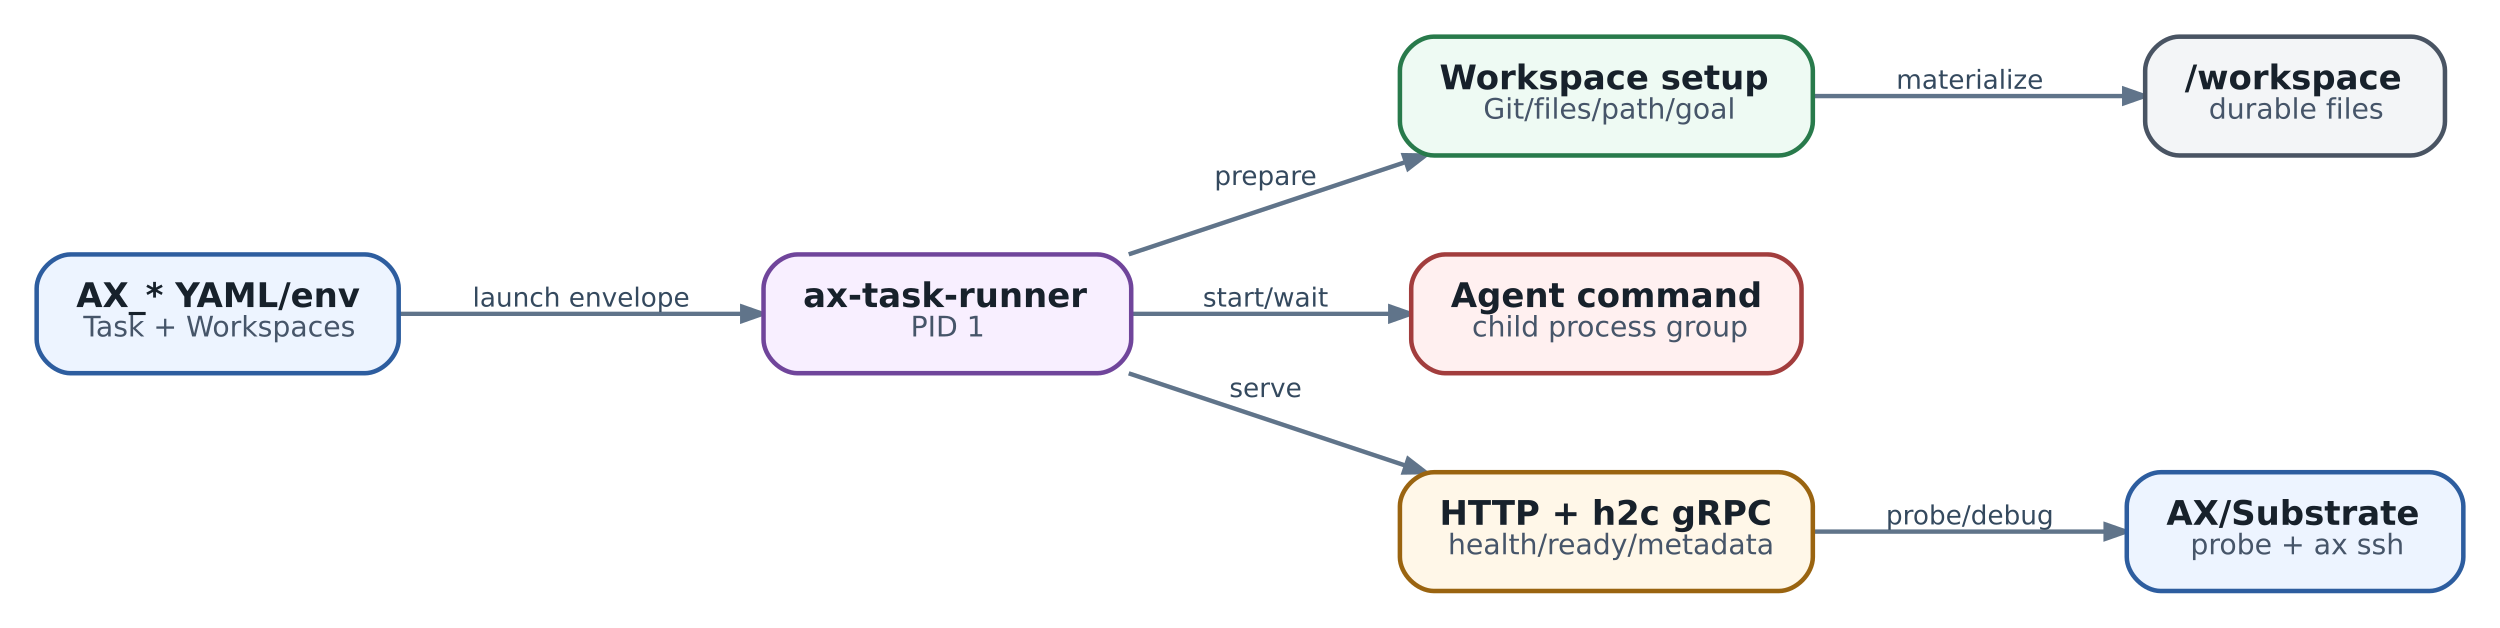
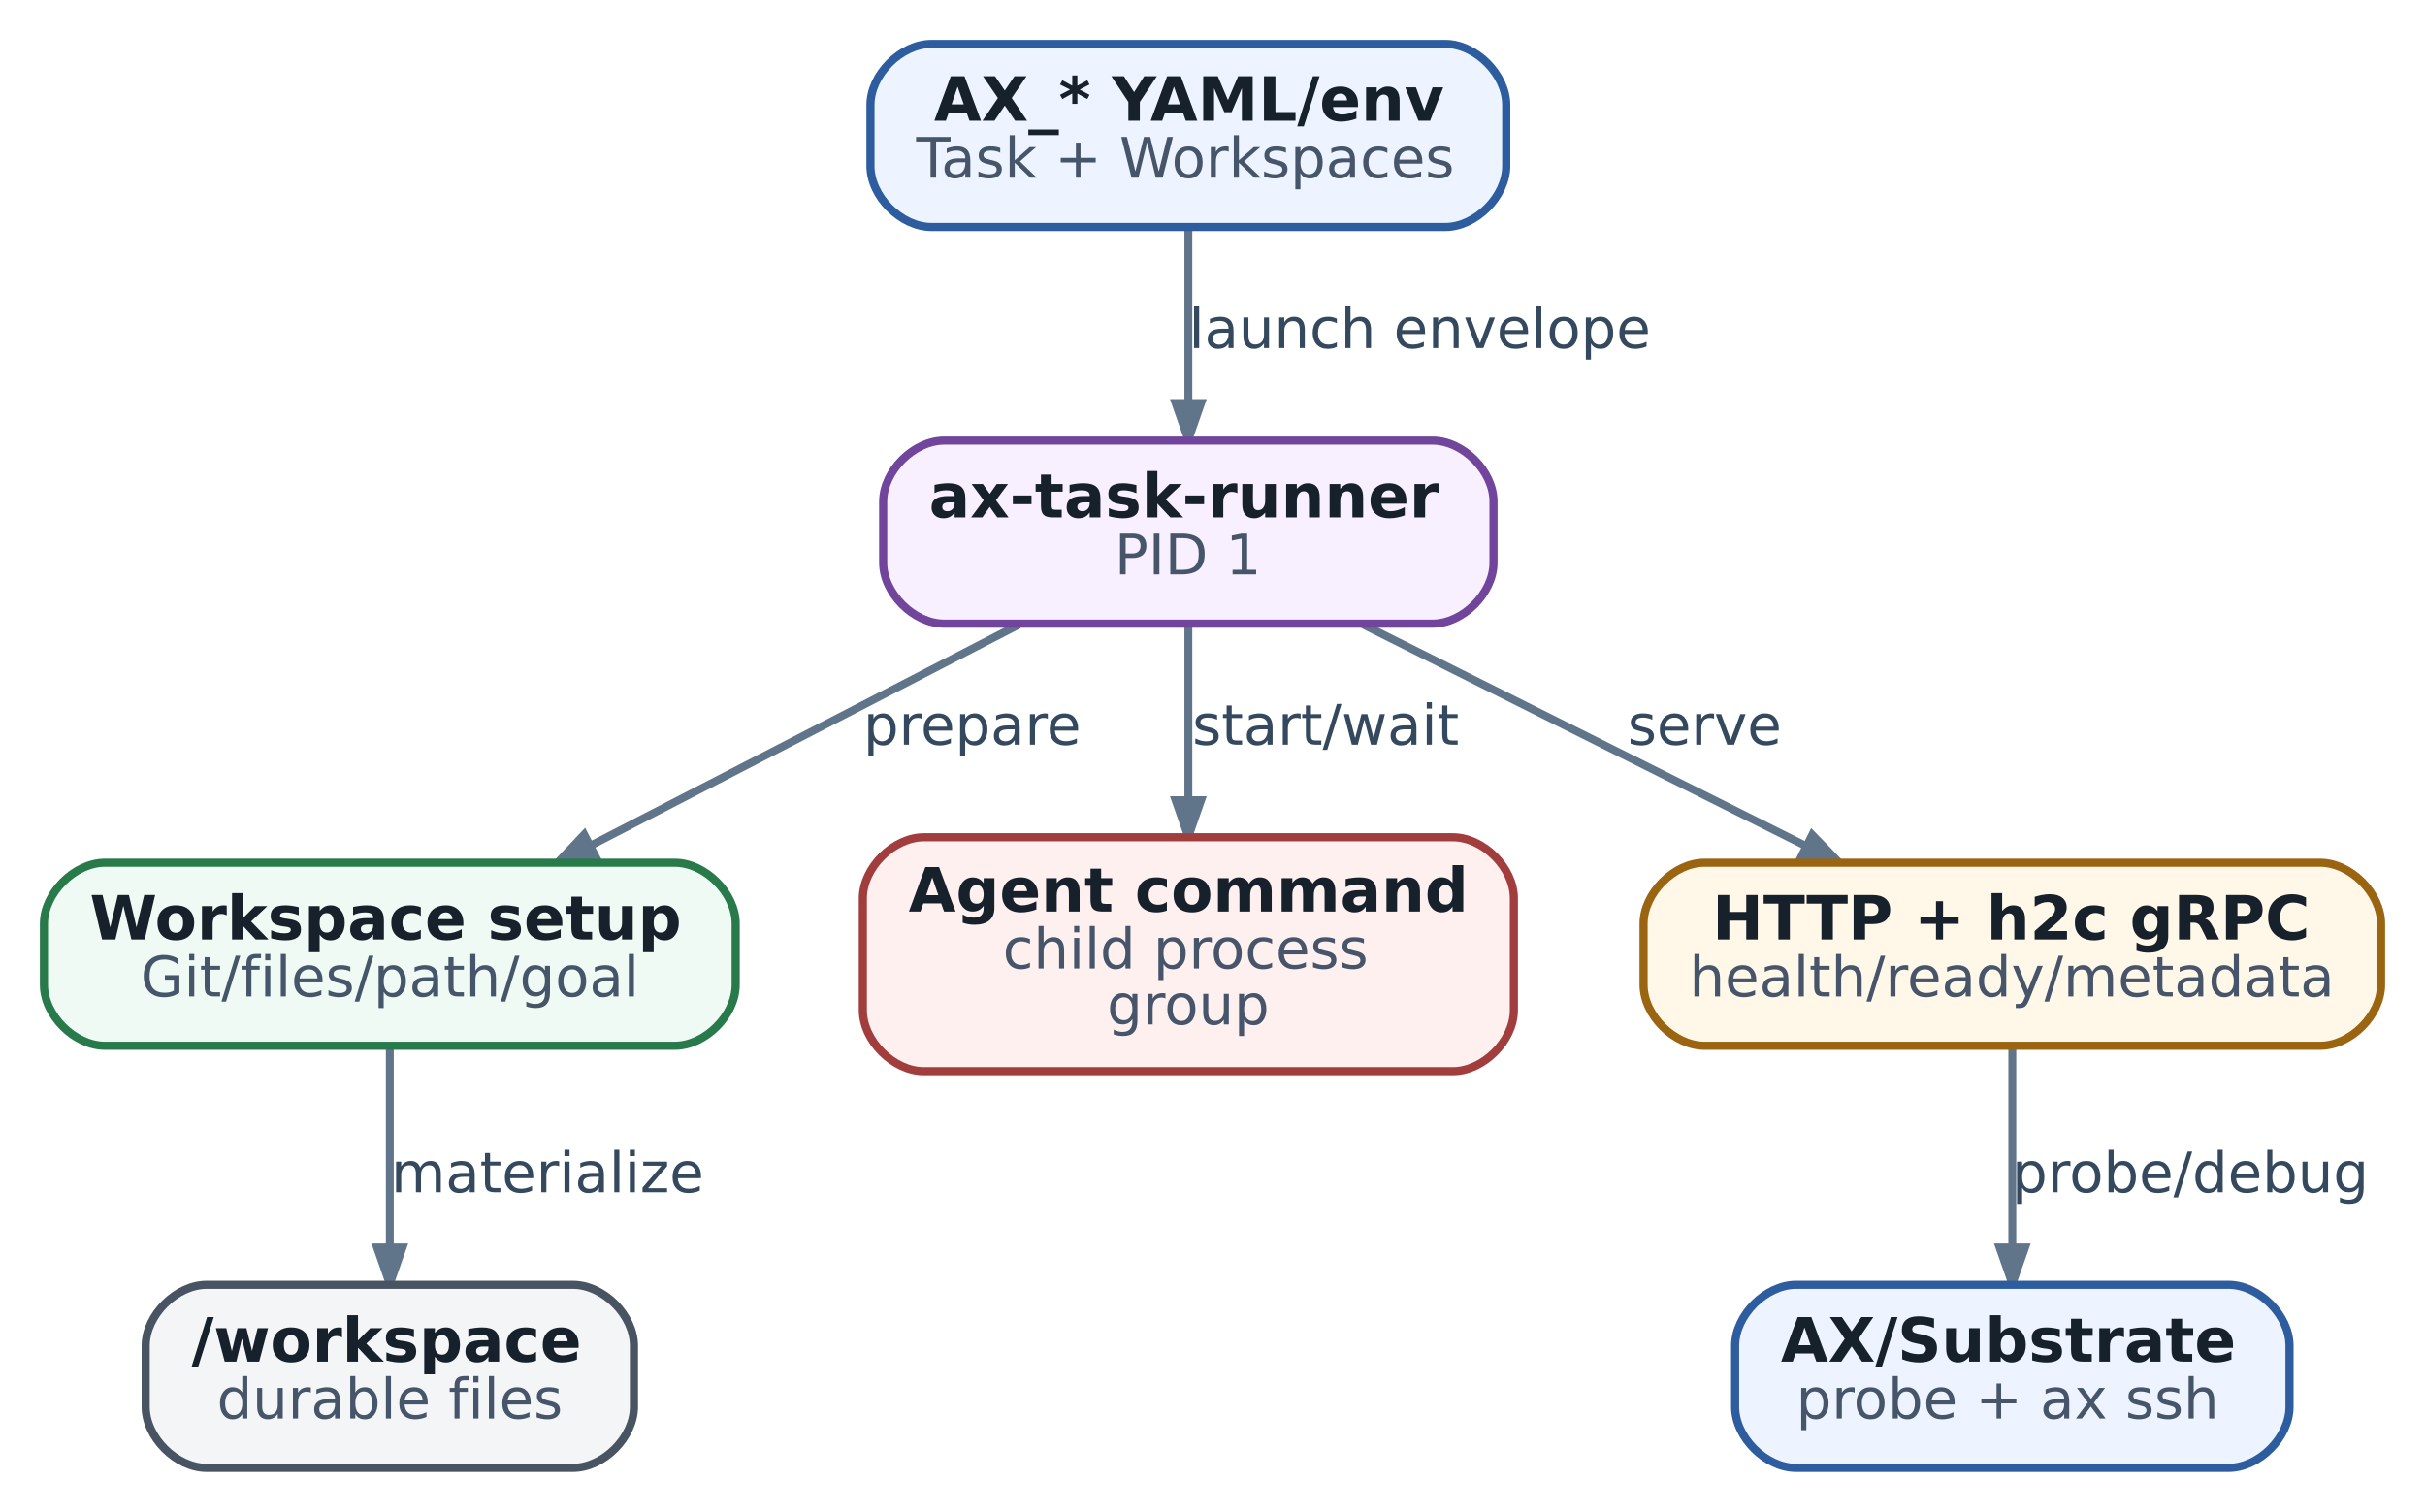
- <svg xmlns="http://www.w3.org/2000/svg" aria-label="Runner contract: граница между AX, sandbox и agent process" class="diagram diagram-redrawn" height="221.92" role="img" viewBox="0 0 883.92 221.92" width="883.92">
-   <g class="graph" transform="scale(1 1) rotate(0) translate(12.96 208.96)">
+ <svg xmlns="http://www.w3.org/2000/svg" aria-label="Runner contract: граница между AX, sandbox и agent process" class="diagram diagram-redrawn" data-print-min-pt="11.0000" height="297.28" role="img" viewBox="0 0 476.78 297.28" width="476.78">
+   <g class="graph" transform="scale(1 1) rotate(0) translate(8.64 288.64)">
    <g class="edge">
-       <path d="M128.28,-98C164.93,-98 211.18,-98 249.18,-98" fill="none" stroke="#60748a" stroke-width="1.55" />
-       <polygon fill="#60748a" points="249.47,-100.52 256.67,-98 249.47,-95.48 249.47,-100.52" stroke="#60748a" stroke-width="1.55" />
-       <text fill="#34495e" font-family="DejaVu Sans" font-size="9.30" text-anchor="middle" x="192.5" y="-100.56">launch envelope</text>
+       <path d="M225,-243.75C225,-233.65 225,-220.72 225,-209.56" fill="none" stroke="#60748a" stroke-width="1.55" />
+       <polygon fill="#60748a" points="227.52,-209.38 225,-202.18 222.48,-209.38 227.52,-209.38" stroke="#60748a" stroke-width="1.55" />
+       <text fill="#34495e" font-family="DejaVu Sans" font-size="11.00" text-anchor="middle" x="270.5" y="-220.2">launch envelope</text>
    </g>
    <g class="edge">
-       <path d="M386.12,-119.04C416.42,-129.14 452.83,-141.28 483.98,-151.66" fill="none" stroke="#60748a" stroke-width="1.55" />
-       <polygon fill="#60748a" points="483.33,-154.1 490.95,-153.98 484.92,-149.32 483.33,-154.1" stroke="#60748a" stroke-width="1.55" />
-       <text fill="#34495e" font-family="DejaVu Sans" font-size="9.30" text-anchor="middle" x="434.5" y="-143.56">prepare</text>
+       <path d="M191.7,-165.82C167.06,-153.11 133.4,-135.74 107.41,-122.33" fill="none" stroke="#60748a" stroke-width="1.55" />
+       <polygon fill="#60748a" points="108.53,-120.08 100.98,-119.01 106.22,-124.55 108.53,-120.08" stroke="#60748a" stroke-width="1.55" />
+       <text fill="#34495e" font-family="DejaVu Sans" font-size="11.00" text-anchor="middle" x="182.5" y="-142.2">prepare</text>
    </g>
    <g class="edge">
-       <path d="M387.04,-98C415.35,-98 448.85,-98 478.38,-98" fill="none" stroke="#60748a" stroke-width="1.55" />
-       <polygon fill="#60748a" points="478.59,-100.52 485.79,-98 478.59,-95.48 478.59,-100.52" stroke="#60748a" stroke-width="1.55" />
-       <text fill="#34495e" font-family="DejaVu Sans" font-size="9.30" text-anchor="middle" x="434.5" y="-100.56">start/wait</text>
+       <path d="M225,-165.82C225,-155.84 225,-142.99 225,-131.45" fill="none" stroke="#60748a" stroke-width="1.55" />
+       <polygon fill="#60748a" points="227.52,-131.29 225,-124.09 222.48,-131.29 227.52,-131.29" stroke="#60748a" stroke-width="1.55" />
+       <text fill="#34495e" font-family="DejaVu Sans" font-size="11.00" text-anchor="middle" x="252" y="-142.2">start/wait</text>
    </g>
    <g class="edge">
-       <path d="M386.12,-76.96C416.42,-66.86 452.83,-54.72 483.98,-44.34" fill="none" stroke="#60748a" stroke-width="1.55" />
-       <polygon fill="#60748a" points="484.92,-46.68 490.95,-42.02 483.33,-41.9 484.92,-46.68" stroke="#60748a" stroke-width="1.55" />
-       <text fill="#34495e" font-family="DejaVu Sans" font-size="9.30" text-anchor="middle" x="434.5" y="-68.56">serve</text>
+       <path d="M259.36,-165.82C284.79,-153.11 319.52,-135.74 346.34,-122.33" fill="none" stroke="#60748a" stroke-width="1.55" />
+       <polygon fill="#60748a" points="347.66,-124.49 352.97,-119.01 345.4,-119.98 347.66,-124.49" stroke="#60748a" stroke-width="1.55" />
+       <text fill="#34495e" font-family="DejaVu Sans" font-size="11.00" text-anchor="middle" x="326.5" y="-142.2">serve</text>
    </g>
    <g class="edge">
-       <path d="M628.13,-175C663.15,-175 704.71,-175 737.91,-175" fill="none" stroke="#60748a" stroke-width="1.55" />
-       <polygon fill="#60748a" points="738.09,-177.52 745.29,-175 738.09,-172.48 738.09,-177.52" stroke="#60748a" stroke-width="1.55" />
-       <text fill="#34495e" font-family="DejaVu Sans" font-size="9.30" text-anchor="middle" x="683.5" y="-177.56">materialize</text>
+       <path d="M68,-82.82C68,-71.44 68,-56.33 68,-43.66" fill="none" stroke="#60748a" stroke-width="1.55" />
+       <polygon fill="#60748a" points="70.52,-43.35 68,-36.15 65.48,-43.35 70.52,-43.35" stroke="#60748a" stroke-width="1.55" />
+       <text fill="#34495e" font-family="DejaVu Sans" font-size="11.00" text-anchor="middle" x="99" y="-54.2">materialize</text>
    </g>
    <g class="edge">
-       <path d="M628.13,-21C660.81,-21 699.2,-21 731.16,-21" fill="none" stroke="#60748a" stroke-width="1.55" />
-       <polygon fill="#60748a" points="731.52,-23.52 738.72,-21 731.52,-18.48 731.52,-23.52" stroke="#60748a" stroke-width="1.55" />
-       <text fill="#34495e" font-family="DejaVu Sans" font-size="9.30" text-anchor="middle" x="683.5" y="-23.56">probe/debug</text>
+       <path d="M387,-82.82C387,-71.44 387,-56.33 387,-43.66" fill="none" stroke="#60748a" stroke-width="1.55" />
+       <polygon fill="#60748a" points="389.52,-43.35 387,-36.15 384.48,-43.35 389.52,-43.35" stroke="#60748a" stroke-width="1.55" />
+       <text fill="#34495e" font-family="DejaVu Sans" font-size="11.00" text-anchor="middle" x="422" y="-54.2">probe/debug</text>
    </g>
    <g class="node">
-       <path d="M116,-119C116,-119 12,-119 12,-119 6,-119 0,-113 0,-107 0,-107 0,-89 0,-89 0,-83 6,-77 12,-77 12,-77 116,-77 116,-77 122,-77 128,-83 128,-89 128,-89 128,-107 128,-107 128,-113 122,-119 116,-119" fill="#edf4ff" stroke="#2d5d9f" stroke-width="1.6" />
-       <text fill="#17212b" font-family="DejaVu Sans" font-size="12.00" font-weight="bold" text-anchor="start" x="14" y="-100.4">AX_* YAML/env</text>
-       <text fill="#465569" font-family="DejaVu Sans" font-size="10.00" text-anchor="start" x="16.5" y="-90">Task + Workspaces</text>
+       <path d="M275.5,-280C275.5,-280 174.5,-280 174.5,-280 168.5,-280 162.5,-274 162.5,-268 162.5,-268 162.5,-256 162.5,-256 162.5,-250 168.5,-244 174.5,-244 174.5,-244 275.5,-244 275.5,-244 281.5,-244 287.5,-250 287.5,-256 287.5,-256 287.5,-268 287.5,-268 287.5,-274 281.5,-280 275.5,-280" fill="#edf4ff" stroke="#2d5d9f" stroke-width="1.6" />
+       <text fill="#17212b" font-family="DejaVu Sans" font-size="12.00" font-weight="bold" text-anchor="start" x="175" y="-264.9">AX_* YAML/env</text>
+       <text fill="#465569" font-family="DejaVu Sans" font-size="11.00" text-anchor="start" x="171.5" y="-253.7">Task + Workspaces</text>
    </g>
    <g class="node">
-       <path d="M375,-119C375,-119 269,-119 269,-119 263,-119 257,-113 257,-107 257,-107 257,-89 257,-89 257,-83 263,-77 269,-77 269,-77 375,-77 375,-77 381,-77 387,-83 387,-89 387,-89 387,-107 387,-107 387,-113 381,-119 375,-119" fill="#f8efff" stroke="#70459b" stroke-width="1.6" />
-       <text fill="#17212b" font-family="DejaVu Sans" font-size="12.00" font-weight="bold" text-anchor="start" x="271" y="-100.4">ax-task-runner</text>
-       <text fill="#465569" font-family="DejaVu Sans" font-size="10.00" text-anchor="start" x="309" y="-90">PID 1</text>
+       <path d="M273,-202C273,-202 177,-202 177,-202 171,-202 165,-196 165,-190 165,-190 165,-178 165,-178 165,-172 171,-166 177,-166 177,-166 273,-166 273,-166 279,-166 285,-172 285,-178 285,-178 285,-190 285,-190 285,-196 279,-202 273,-202" fill="#f8efff" stroke="#70459b" stroke-width="1.6" />
+       <text fill="#17212b" font-family="DejaVu Sans" font-size="12.00" font-weight="bold" text-anchor="start" x="174" y="-186.9">ax-task-runner</text>
+       <text fill="#465569" font-family="DejaVu Sans" font-size="11.00" text-anchor="start" x="210.5" y="-175.7">PID 1</text>
    </g>
    <g class="node">
-       <path d="M616,-196C616,-196 494,-196 494,-196 488,-196 482,-190 482,-184 482,-184 482,-166 482,-166 482,-160 488,-154 494,-154 494,-154 616,-154 616,-154 622,-154 628,-160 628,-166 628,-166 628,-184 628,-184 628,-190 622,-196 616,-196" fill="#eefaf3" stroke="#287a4b" stroke-width="1.6" />
-       <text fill="#17212b" font-family="DejaVu Sans" font-size="12.00" font-weight="bold" text-anchor="start" x="496" y="-177.4">Workspace setup</text>
-       <text fill="#465569" font-family="DejaVu Sans" font-size="10.00" text-anchor="start" x="511.5" y="-167">Git/files/path/goal</text>
+       <path d="M124,-119C124,-119 12,-119 12,-119 6,-119 0,-113 0,-107 0,-107 0,-95 0,-95 0,-89 6,-83 12,-83 12,-83 124,-83 124,-83 130,-83 136,-89 136,-95 136,-95 136,-107 136,-107 136,-113 130,-119 124,-119" fill="#eefaf3" stroke="#287a4b" stroke-width="1.6" />
+       <text fill="#17212b" font-family="DejaVu Sans" font-size="12.00" font-weight="bold" text-anchor="start" x="9" y="-103.9">Workspace setup</text>
+       <text fill="#465569" font-family="DejaVu Sans" font-size="11.00" text-anchor="start" x="19" y="-92.7">Git/files/path/goal</text>
    </g>
    <g class="node">
-       <path d="M612,-119C612,-119 498,-119 498,-119 492,-119 486,-113 486,-107 486,-107 486,-89 486,-89 486,-83 492,-77 498,-77 498,-77 612,-77 612,-77 618,-77 624,-83 624,-89 624,-89 624,-107 624,-107 624,-113 618,-119 612,-119" fill="#fff0f0" stroke="#a23d3d" stroke-width="1.6" />
-       <text fill="#17212b" font-family="DejaVu Sans" font-size="12.00" font-weight="bold" text-anchor="start" x="500" y="-100.4">Agent command</text>
-       <text fill="#465569" font-family="DejaVu Sans" font-size="10.00" text-anchor="start" x="507.5" y="-90">child process group</text>
+       <path d="M277,-124C277,-124 173,-124 173,-124 167,-124 161,-118 161,-112 161,-112 161,-90 161,-90 161,-84 167,-78 173,-78 173,-78 277,-78 277,-78 283,-78 289,-84 289,-90 289,-90 289,-112 289,-112 289,-118 283,-124 277,-124" fill="#fff0f0" stroke="#a23d3d" stroke-width="1.6" />
+       <text fill="#17212b" font-family="DejaVu Sans" font-size="12.00" font-weight="bold" text-anchor="start" x="170" y="-109.4">Agent command</text>
+       <text fill="#465569" font-family="DejaVu Sans" font-size="11.00" text-anchor="start" x="188.5" y="-98.2">child process</text>
+       <text fill="#465569" font-family="DejaVu Sans" font-size="11.00" text-anchor="start" x="209" y="-87.2">group</text>
    </g>
    <g class="node">
-       <path d="M616,-42C616,-42 494,-42 494,-42 488,-42 482,-36 482,-30 482,-30 482,-12 482,-12 482,-6 488,0 494,0 494,0 616,0 616,0 622,0 628,-6 628,-12 628,-12 628,-30 628,-30 628,-36 622,-42 616,-42" fill="#fff7e8" stroke="#9a6410" stroke-width="1.6" />
-       <text fill="#17212b" font-family="DejaVu Sans" font-size="12.00" font-weight="bold" text-anchor="start" x="496" y="-23.4">HTTP + h2c gRPC</text>
-       <text fill="#465569" font-family="DejaVu Sans" font-size="10.00" text-anchor="start" x="499" y="-13">health/ready/metadata</text>
+       <path d="M447.5,-119C447.5,-119 326.5,-119 326.5,-119 320.5,-119 314.5,-113 314.5,-107 314.5,-107 314.5,-95 314.5,-95 314.5,-89 320.5,-83 326.5,-83 326.5,-83 447.5,-83 447.5,-83 453.5,-83 459.5,-89 459.5,-95 459.5,-95 459.5,-107 459.5,-107 459.5,-113 453.5,-119 447.5,-119" fill="#fff7e8" stroke="#9a6410" stroke-width="1.6" />
+       <text fill="#17212b" font-family="DejaVu Sans" font-size="12.00" font-weight="bold" text-anchor="start" x="328" y="-103.9">HTTP + h2c gRPC</text>
+       <text fill="#465569" font-family="DejaVu Sans" font-size="11.00" text-anchor="start" x="323.5" y="-92.7">health/ready/metadata</text>
    </g>
    <g class="node">
-       <path d="M839.5,-196C839.5,-196 757.5,-196 757.5,-196 751.5,-196 745.5,-190 745.5,-184 745.5,-184 745.5,-166 745.5,-166 745.5,-160 751.5,-154 757.5,-154 757.5,-154 839.5,-154 839.5,-154 845.5,-154 851.5,-160 851.5,-166 851.5,-166 851.5,-184 851.5,-184 851.5,-190 845.5,-196 839.5,-196" fill="#f3f5f7" stroke="#495463" stroke-width="1.6" />
-       <text fill="#17212b" font-family="DejaVu Sans" font-size="12.00" font-weight="bold" text-anchor="start" x="759.5" y="-177.4">/workspace</text>
-       <text fill="#465569" font-family="DejaVu Sans" font-size="10.00" text-anchor="start" x="768" y="-167">durable files</text>
+       <path d="M104,-36C104,-36 32,-36 32,-36 26,-36 20,-30 20,-24 20,-24 20,-12 20,-12 20,-6 26,0 32,0 32,0 104,0 104,0 110,0 116,-6 116,-12 116,-12 116,-24 116,-24 116,-30 110,-36 104,-36" fill="#f3f5f7" stroke="#495463" stroke-width="1.6" />
+       <text fill="#17212b" font-family="DejaVu Sans" font-size="12.00" font-weight="bold" text-anchor="start" x="29" y="-20.9">/workspace</text>
+       <text fill="#465569" font-family="DejaVu Sans" font-size="11.00" text-anchor="start" x="34" y="-9.7">durable files</text>
    </g>
    <g class="node">
-       <path d="M846,-42C846,-42 751,-42 751,-42 745,-42 739,-36 739,-30 739,-30 739,-12 739,-12 739,-6 745,0 751,0 751,0 846,0 846,0 852,0 858,-6 858,-12 858,-12 858,-30 858,-30 858,-36 852,-42 846,-42" fill="#edf4ff" stroke="#2d5d9f" stroke-width="1.6" />
-       <text fill="#17212b" font-family="DejaVu Sans" font-size="12.00" font-weight="bold" text-anchor="start" x="753" y="-23.4">AX/Substrate</text>
-       <text fill="#465569" font-family="DejaVu Sans" font-size="10.00" text-anchor="start" x="761.5" y="-13">probe + ax ssh</text>
+       <path d="M429.5,-36C429.5,-36 344.5,-36 344.5,-36 338.5,-36 332.5,-30 332.5,-24 332.5,-24 332.5,-12 332.5,-12 332.5,-6 338.5,0 344.5,0 344.5,0 429.5,0 429.5,0 435.5,0 441.5,-6 441.5,-12 441.5,-12 441.5,-24 441.5,-24 441.5,-30 435.5,-36 429.5,-36" fill="#edf4ff" stroke="#2d5d9f" stroke-width="1.6" />
+       <text fill="#17212b" font-family="DejaVu Sans" font-size="12.00" font-weight="bold" text-anchor="start" x="341.5" y="-20.9">AX/Substrate</text>
+       <text fill="#465569" font-family="DejaVu Sans" font-size="11.00" text-anchor="start" x="344.5" y="-9.7">probe + ax ssh</text>
    </g>
  </g>
</svg>
